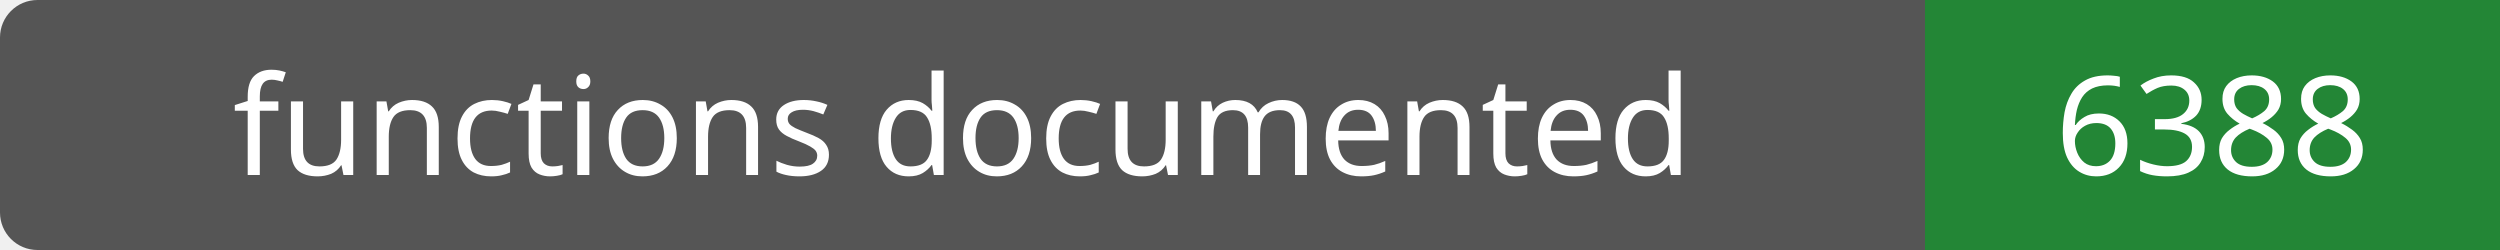
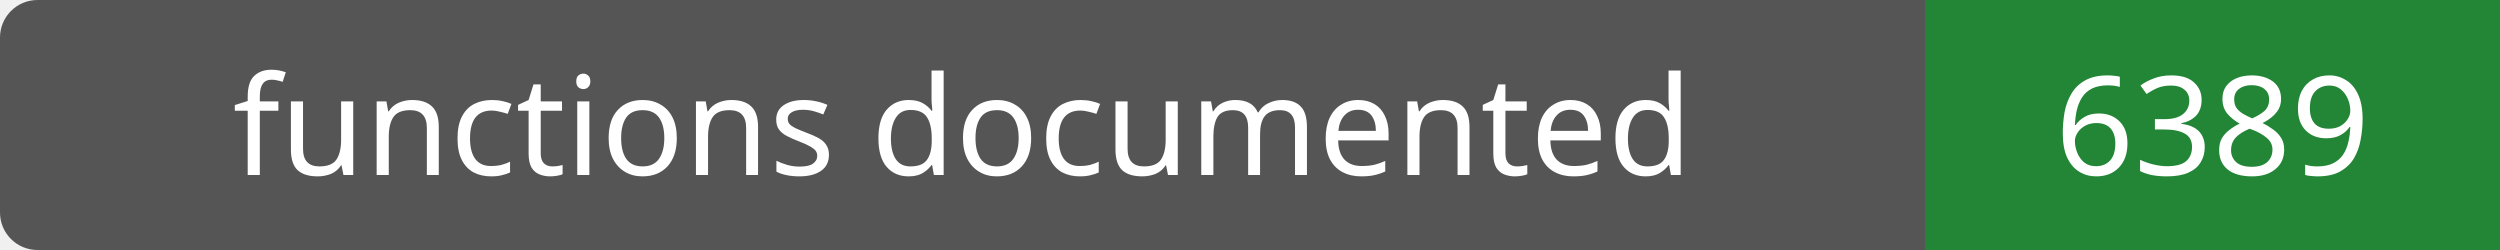
- <svg xmlns="http://www.w3.org/2000/svg" width="200" height="20" role="img" aria-label="functions documented: 6388">
+ <svg xmlns="http://www.w3.org/2000/svg" width="200" height="20" role="img" aria-label="functions documented: 6389">
  <rect width="200" height="20" rx="3" fill="#555" />
  <path fill="#238636" d="M154 0h46v20H154z" />
  <g fill="#fff" text-anchor="middle" font-family="Verdana,sans-serif" font-size="11">
    <text x="77.0" y="14">functions documented</text>
-     <text x="177.0" y="14">6388</text>
+     <text x="177.0" y="14">6389</text>
  </g>
</svg>
